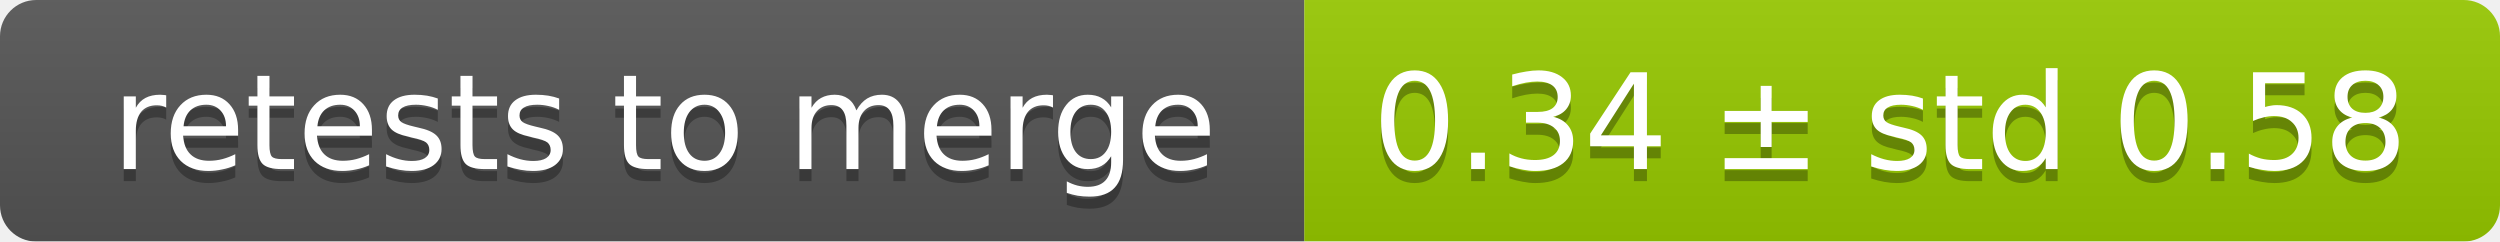
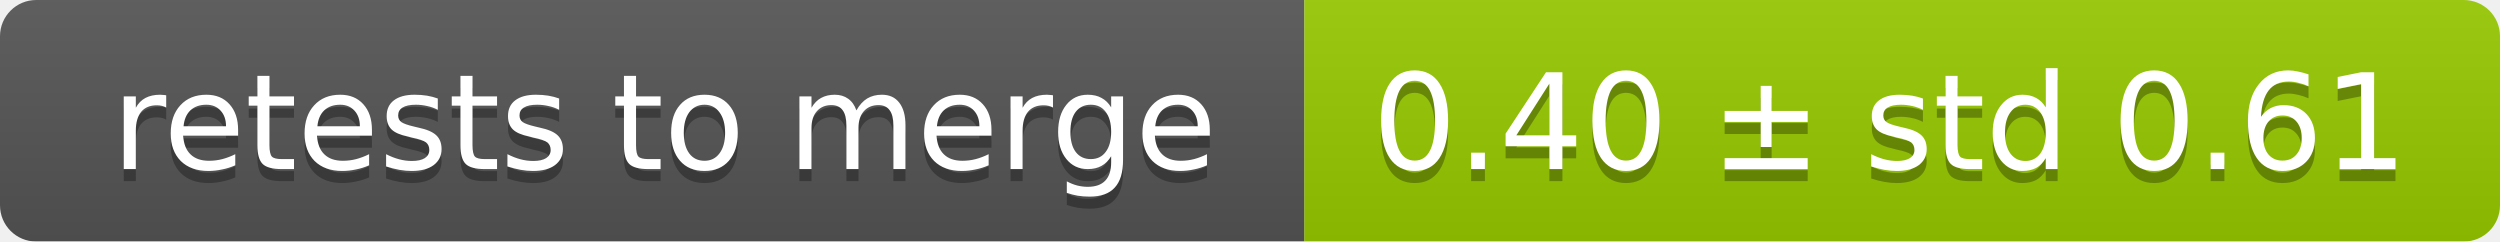
<svg xmlns="http://www.w3.org/2000/svg" width="207" height="20">
  <linearGradient id="smooth" x2="0" y2="100%">
    <stop offset="0" stop-color="#bbb" stop-opacity=".1" />
    <stop offset="1" stop-opacity=".1" />
  </linearGradient>
  <mask id="round">
    <rect width="207" height="20" rx="3" fill="#fff" />
  </mask>
  <g mask="url(#round)">
    <rect width="108" height="20" fill="#555" />
    <rect x="108" width="99" height="20" fill="#97ca00" />
    <rect width="207" height="20" fill="url(#smooth)" />
  </g>
  <g fill="#fff" text-anchor="middle" font-family="DejaVu Sans,Verdana,Geneva,sans-serif" font-size="11">
    <text x="55" y="15" fill="#010101" fill-opacity=".3">retests to merge</text>
    <text x="55" y="14">retests to merge</text>
-     <text x="156.5" y="15" fill="#010101" fill-opacity=".3">0.34 ± std 0.58</text>
-     <text x="156.5" y="14">0.34 ± std 0.58</text>
+     <text x="156.5" y="15" fill="#010101" fill-opacity=".3">0.40 ± std 0.61</text>
+     <text x="156.5" y="14">0.40 ± std 0.61</text>
  </g>
</svg>
